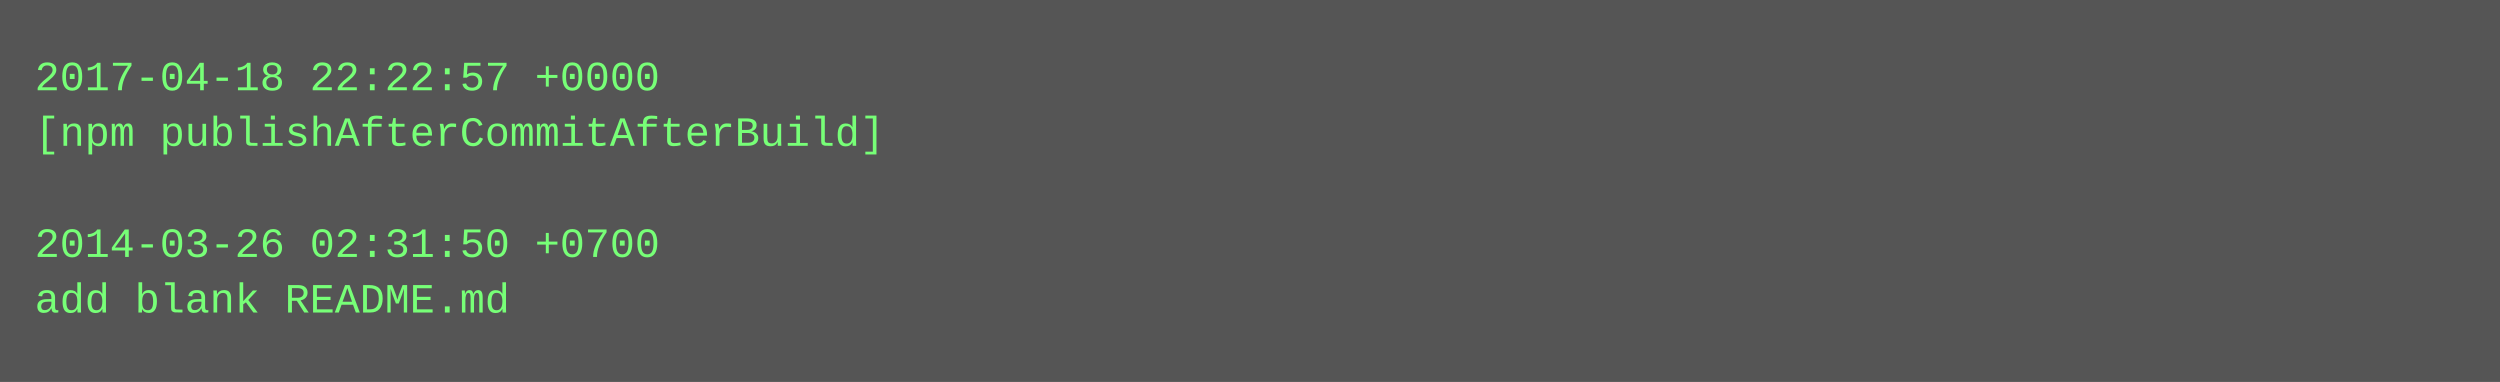
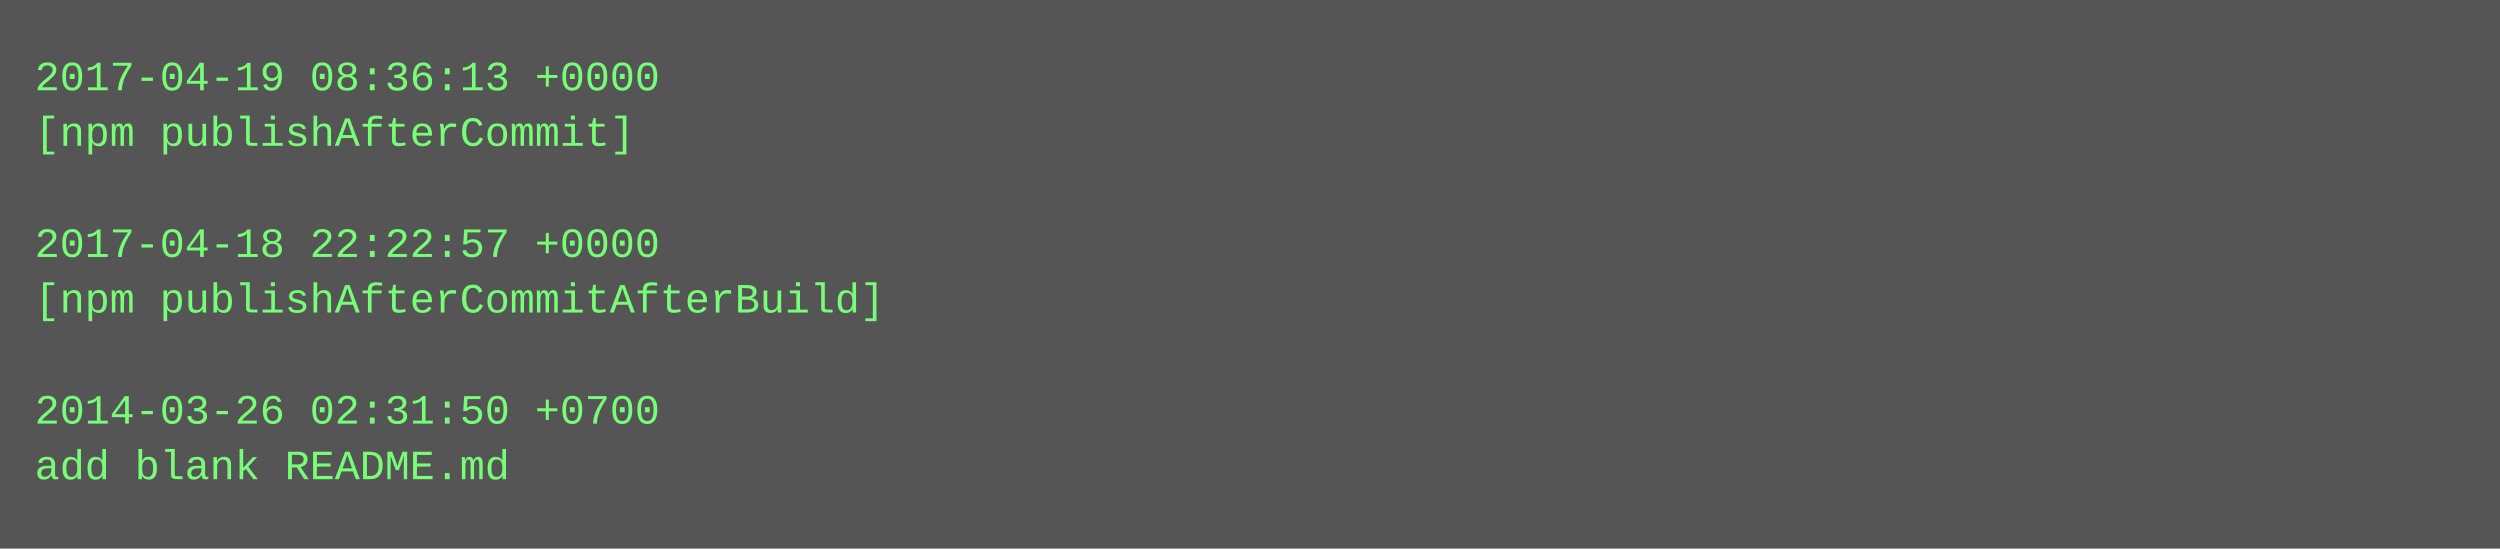
- <svg xmlns="http://www.w3.org/2000/svg" height="110" width="720">
-   <rect height="110" fill="#555" width="720" />
+ <svg xmlns="http://www.w3.org/2000/svg" height="158" width="720">
+   <rect height="158" fill="#555" width="720" />
  <text fill="#7f7" font-family="Courier New" font-size="12" xml:space="preserve">
-     <tspan x="10" y="26">2017-04-18 22:22:57 +0000</tspan>
-     <tspan x="10" y="42">[npm publishAfterCommitAfterBuild]</tspan>
+     <tspan x="10" y="26">2017-04-19 08:36:13 +0000</tspan>
+     <tspan x="10" y="42">[npm publishAfterCommit]</tspan>
    <tspan x="10" y="58" />
-     <tspan x="10" y="74">2014-03-26 02:31:50 +0700</tspan>
-     <tspan x="10" y="90">add blank README.md</tspan>
+     <tspan x="10" y="74">2017-04-18 22:22:57 +0000</tspan>
+     <tspan x="10" y="90">[npm publishAfterCommitAfterBuild]</tspan>
+     <tspan x="10" y="106" />
+     <tspan x="10" y="122">2014-03-26 02:31:50 +0700</tspan>
+     <tspan x="10" y="138">add blank README.md</tspan>
  </text>
</svg>
